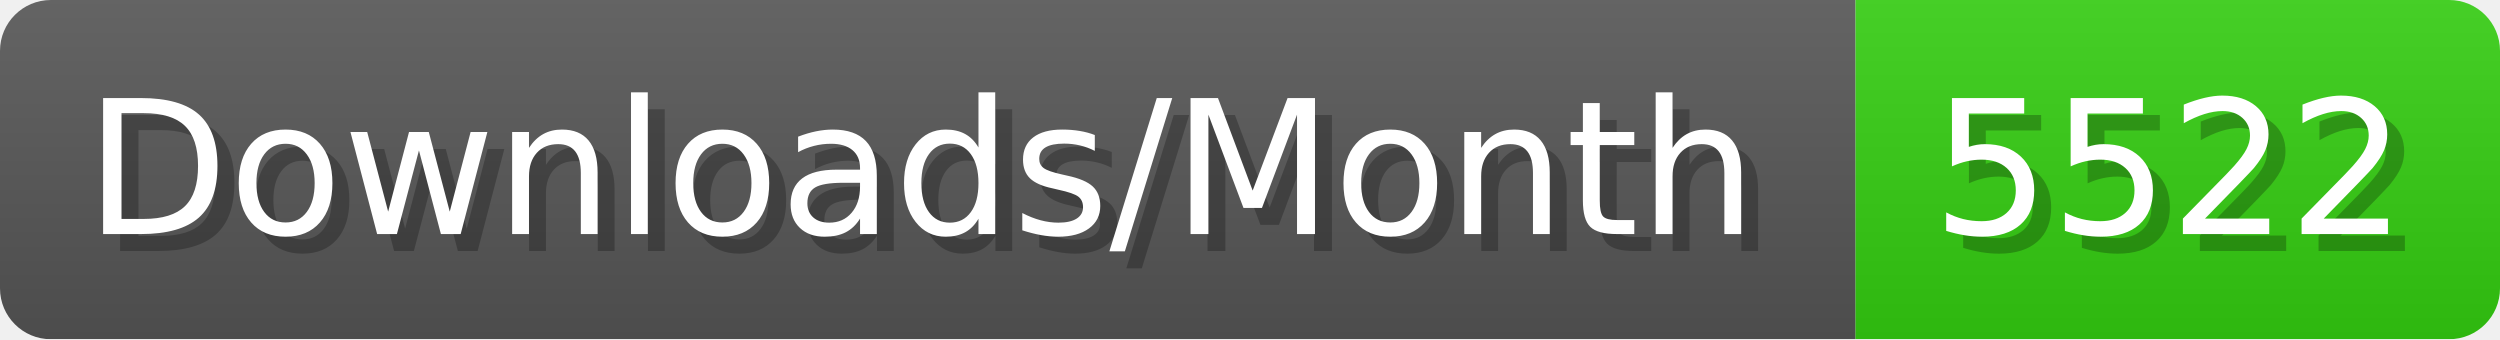
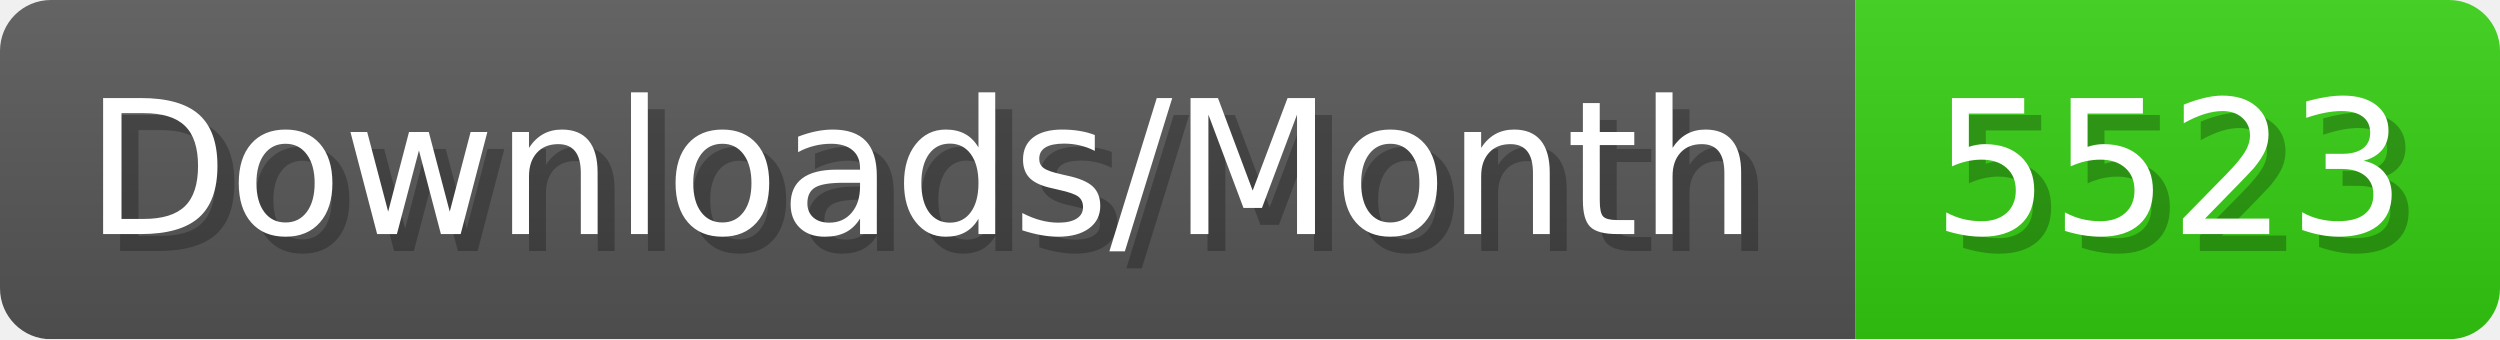
- <svg xmlns="http://www.w3.org/2000/svg" width="147.4" height="20" viewBox="0 0 1474 200" role="img" aria-label="Downloads/Month: 5522">
+ <svg xmlns="http://www.w3.org/2000/svg" width="147.4" height="20" viewBox="0 0 1474 200" role="img" aria-label="Downloads/Month: 5523">
  <linearGradient id="YlXUI" x2="0" y2="100%">
    <stop offset="0" stop-opacity=".1" stop-color="#EEE" />
    <stop offset="1" stop-opacity=".1" />
  </linearGradient>
  <mask id="JHhop">
    <rect width="1474" height="200" rx="30" fill="#FFF" />
  </mask>
  <g mask="url(#JHhop)">
    <rect width="1094" height="200" fill="#555" />
    <rect width="380" height="200" fill="#3C1" x="1094" />
    <rect width="1474" height="200" fill="url(#YlXUI)" />
  </g>
  <g aria-hidden="true" fill="#fff" text-anchor="start" font-family="Verdana,DejaVu Sans,sans-serif" font-size="110">
    <text x="60" y="148" textLength="994" fill="#000" opacity="0.25">Downloads/Month</text>
    <text x="50" y="138" textLength="994">Downloads/Month</text>
-     <text x="1149" y="148" textLength="280" fill="#000" opacity="0.25">5522</text>
-     <text x="1139" y="138" textLength="280">5522</text>
+     <text x="1149" y="148" textLength="280" fill="#000" opacity="0.25">5523</text>
+     <text x="1139" y="138" textLength="280">5523</text>
  </g>
</svg>
